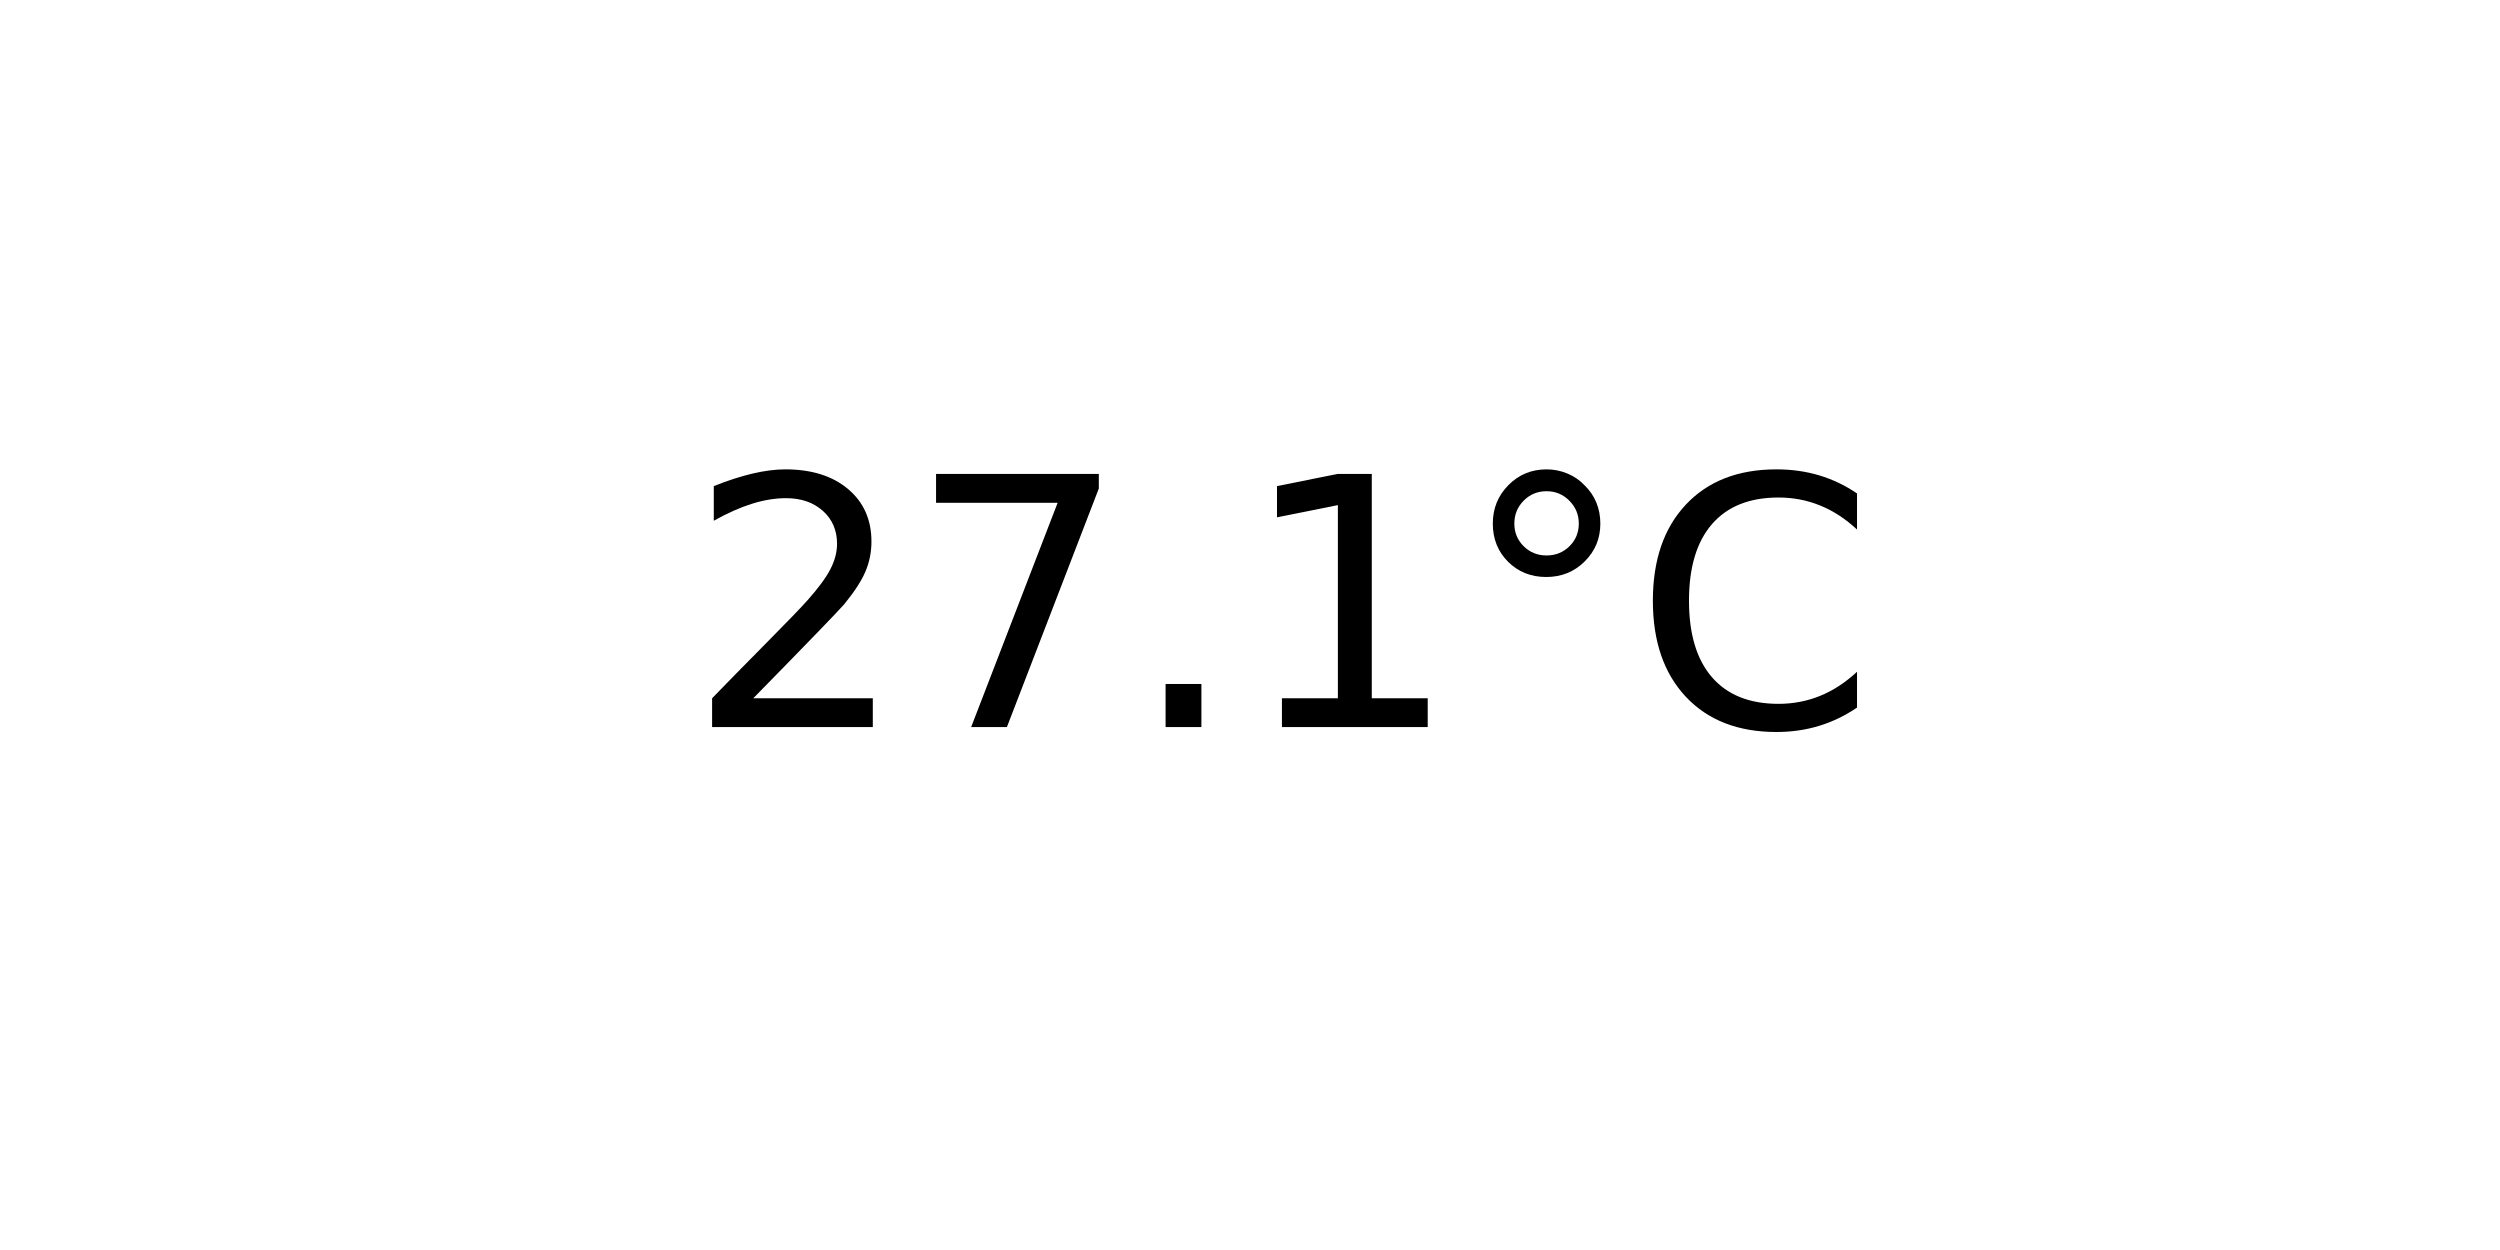
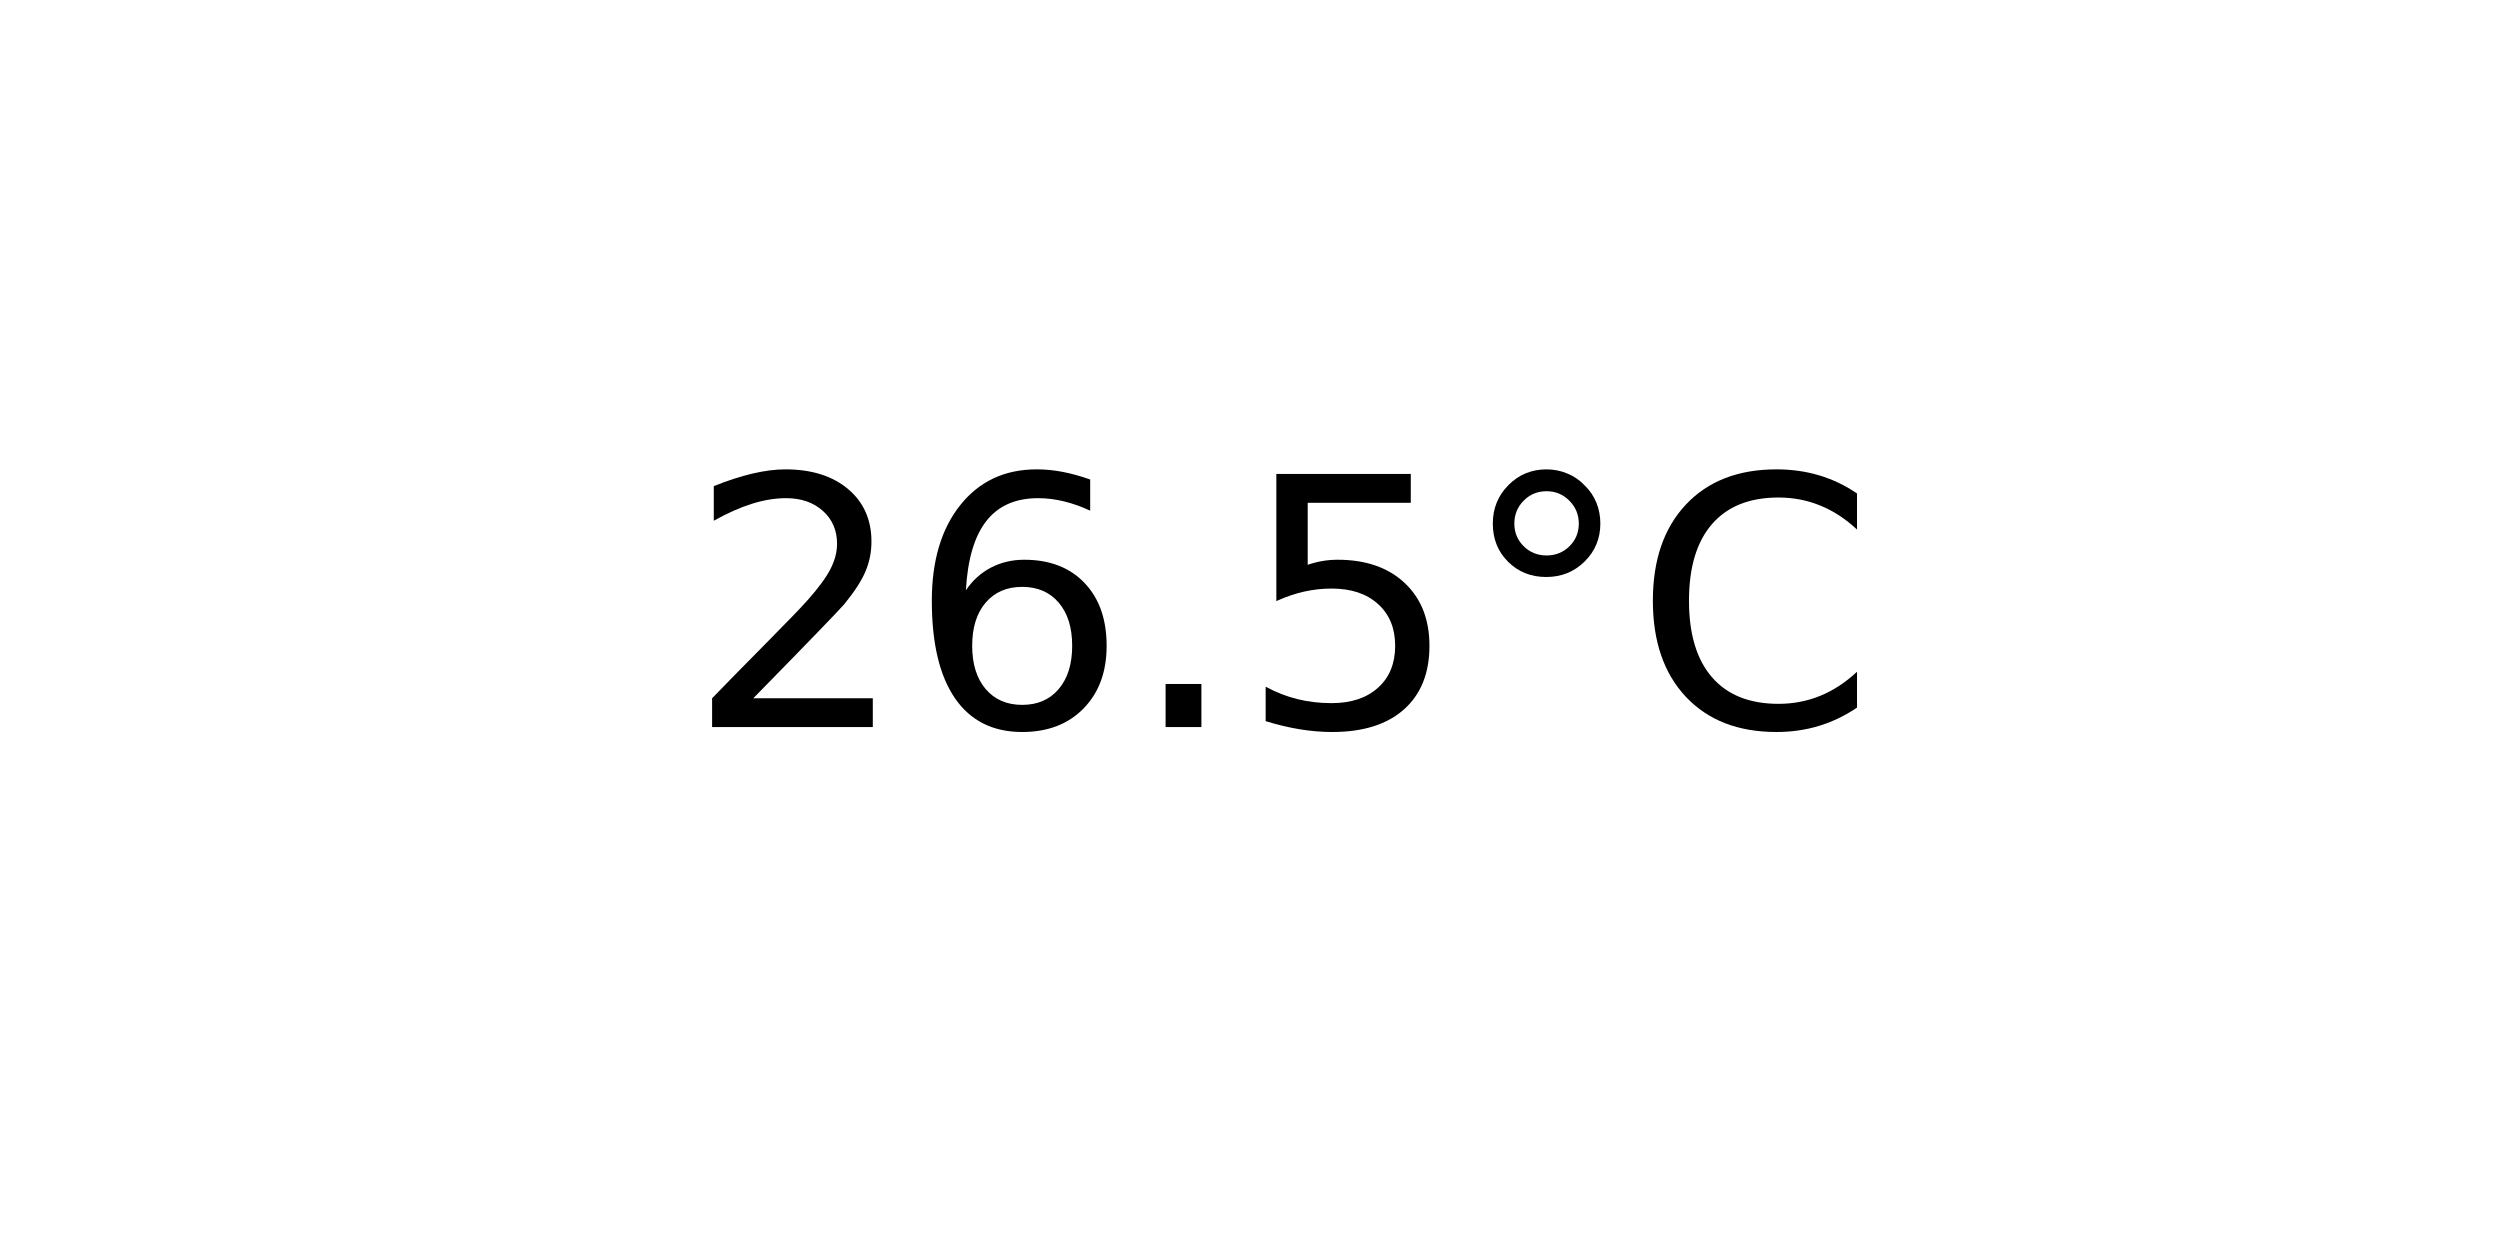
<svg xmlns="http://www.w3.org/2000/svg" xmlns:xlink="http://www.w3.org/1999/xlink" width="72pt" height="36pt" viewBox="0 0 72 36" version="1.1">
  <defs>
    <style type="text/css">*{stroke-linejoin: round; stroke-linecap: butt}</style>
  </defs>
  <g id="figure_1">
    <g id="axes_1">
      <g id="text_1">
        <g transform="translate(19.77578 20.93937) scale(0.1 -0.1)">
          <defs>
            <path id="DejaVuSans-32" d="M 1228 531  L 3431 531  L 3431 0  L 469 0  L 469 531  Q 828 903 1448 1529  Q 2069 2156 2228 2338  Q 2531 2678 2651 2914  Q 2772 3150 2772 3378  Q 2772 3750 2511 3984  Q 2250 4219 1831 4219  Q 1534 4219 1204 4116  Q 875 4013 500 3803  L 500 4441  Q 881 4594 1212 4672  Q 1544 4750 1819 4750  Q 2544 4750 2975 4387  Q 3406 4025 3406 3419  Q 3406 3131 3298 2873  Q 3191 2616 2906 2266  Q 2828 2175 2409 1742  Q 1991 1309 1228 531  z " transform="scale(0.015625)" />
-             <path id="DejaVuSans-37" d="M 525 4666  L 3525 4666  L 3525 4397  L 1831 0  L 1172 0  L 2766 4134  L 525 4134  L 525 4666  z " transform="scale(0.015625)" />
+             <path id="DejaVuSans-36" d="M 2113 2584  Q 1688 2584 1439 2293  Q 1191 2003 1191 1497  Q 1191 994 1439 701  Q 1688 409 2113 409  Q 2538 409 2786 701  Q 3034 994 3034 1497  Q 3034 2003 2786 2293  Q 2538 2584 2113 2584  z M 3366 4563  L 3366 3988  Q 3128 4100 2886 4159  Q 2644 4219 2406 4219  Q 1781 4219 1451 3797  Q 1122 3375 1075 2522  Q 1259 2794 1537 2939  Q 1816 3084 2150 3084  Q 2853 3084 3261 2657  Q 3669 2231 3669 1497  Q 3669 778 3244 343  Q 2819 -91 2113 -91  Q 1303 -91 875 529  Q 447 1150 447 2328  Q 447 3434 972 4092  Q 1497 4750 2381 4750  Q 2619 4750 2861 4703  Q 3103 4656 3366 4563  z " transform="scale(0.015625)" />
            <path id="DejaVuSans-2e" d="M 684 794  L 1344 794  L 1344 0  L 684 0  L 684 794  z " transform="scale(0.015625)" />
-             <path id="DejaVuSans-31" d="M 794 531  L 1825 531  L 1825 4091  L 703 3866  L 703 4441  L 1819 4666  L 2450 4666  L 2450 531  L 3481 531  L 3481 0  L 794 0  L 794 531  z " transform="scale(0.015625)" />
+             <path id="DejaVuSans-35" d="M 691 4666  L 3169 4666  L 3169 4134  L 1269 4134  L 1269 2991  Q 1406 3038 1543 3061  Q 1681 3084 1819 3084  Q 2600 3084 3056 2656  Q 3513 2228 3513 1497  Q 3513 744 3044 326  Q 2575 -91 1722 -91  Q 1428 -91 1123 -41  Q 819 9 494 109  L 494 744  Q 775 591 1075 516  Q 1375 441 1709 441  Q 2250 441 2565 725  Q 2881 1009 2881 1497  Q 2881 1984 2565 2268  Q 2250 2553 1709 2553  Q 1456 2553 1204 2497  Q 953 2441 691 2322  L 691 4666  z " transform="scale(0.015625)" />
            <path id="DejaVuSans-b0" d="M 1600 4347  Q 1350 4347 1178 4173  Q 1006 4000 1006 3750  Q 1006 3503 1178 3333  Q 1350 3163 1600 3163  Q 1850 3163 2022 3333  Q 2194 3503 2194 3750  Q 2194 3997 2020 4172  Q 1847 4347 1600 4347  z M 1600 4750  Q 1800 4750 1984 4673  Q 2169 4597 2303 4453  Q 2447 4313 2519 4134  Q 2591 3956 2591 3750  Q 2591 3338 2302 3052  Q 2013 2766 1594 2766  Q 1172 2766 890 3047  Q 609 3328 609 3750  Q 609 4169 896 4459  Q 1184 4750 1600 4750  z " transform="scale(0.015625)" />
            <path id="DejaVuSans-43" d="M 4122 4306  L 4122 3641  Q 3803 3938 3442 4084  Q 3081 4231 2675 4231  Q 1875 4231 1450 3742  Q 1025 3253 1025 2328  Q 1025 1406 1450 917  Q 1875 428 2675 428  Q 3081 428 3442 575  Q 3803 722 4122 1019  L 4122 359  Q 3791 134 3420 21  Q 3050 -91 2638 -91  Q 1578 -91 968 557  Q 359 1206 359 2328  Q 359 3453 968 4101  Q 1578 4750 2638 4750  Q 3056 4750 3426 4639  Q 3797 4528 4122 4306  z " transform="scale(0.015625)" />
          </defs>
          <use xlink:href="#DejaVuSans-32" />
-           <use xlink:href="#DejaVuSans-37" x="63.623" />
+           <use xlink:href="#DejaVuSans-36" x="63.623" />
          <use xlink:href="#DejaVuSans-2e" x="127.246" />
-           <use xlink:href="#DejaVuSans-31" x="159.033" />
+           <use xlink:href="#DejaVuSans-35" x="159.033" />
          <use xlink:href="#DejaVuSans-b0" x="222.656" />
          <use xlink:href="#DejaVuSans-43" x="272.656" />
        </g>
      </g>
    </g>
  </g>
</svg>
